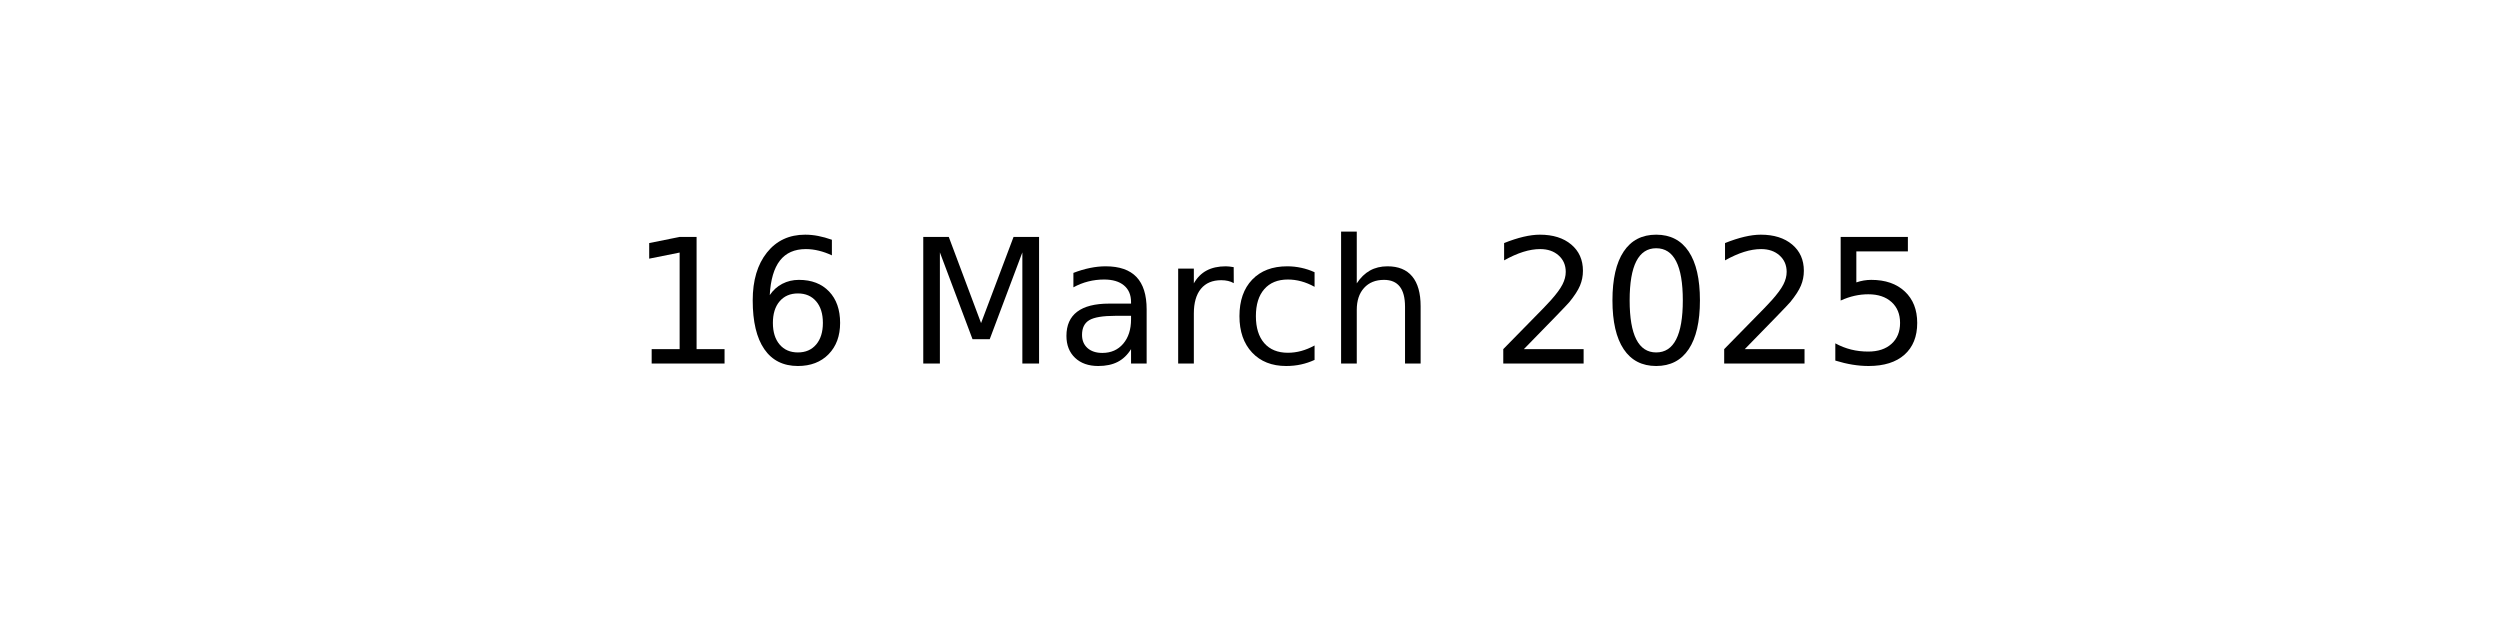
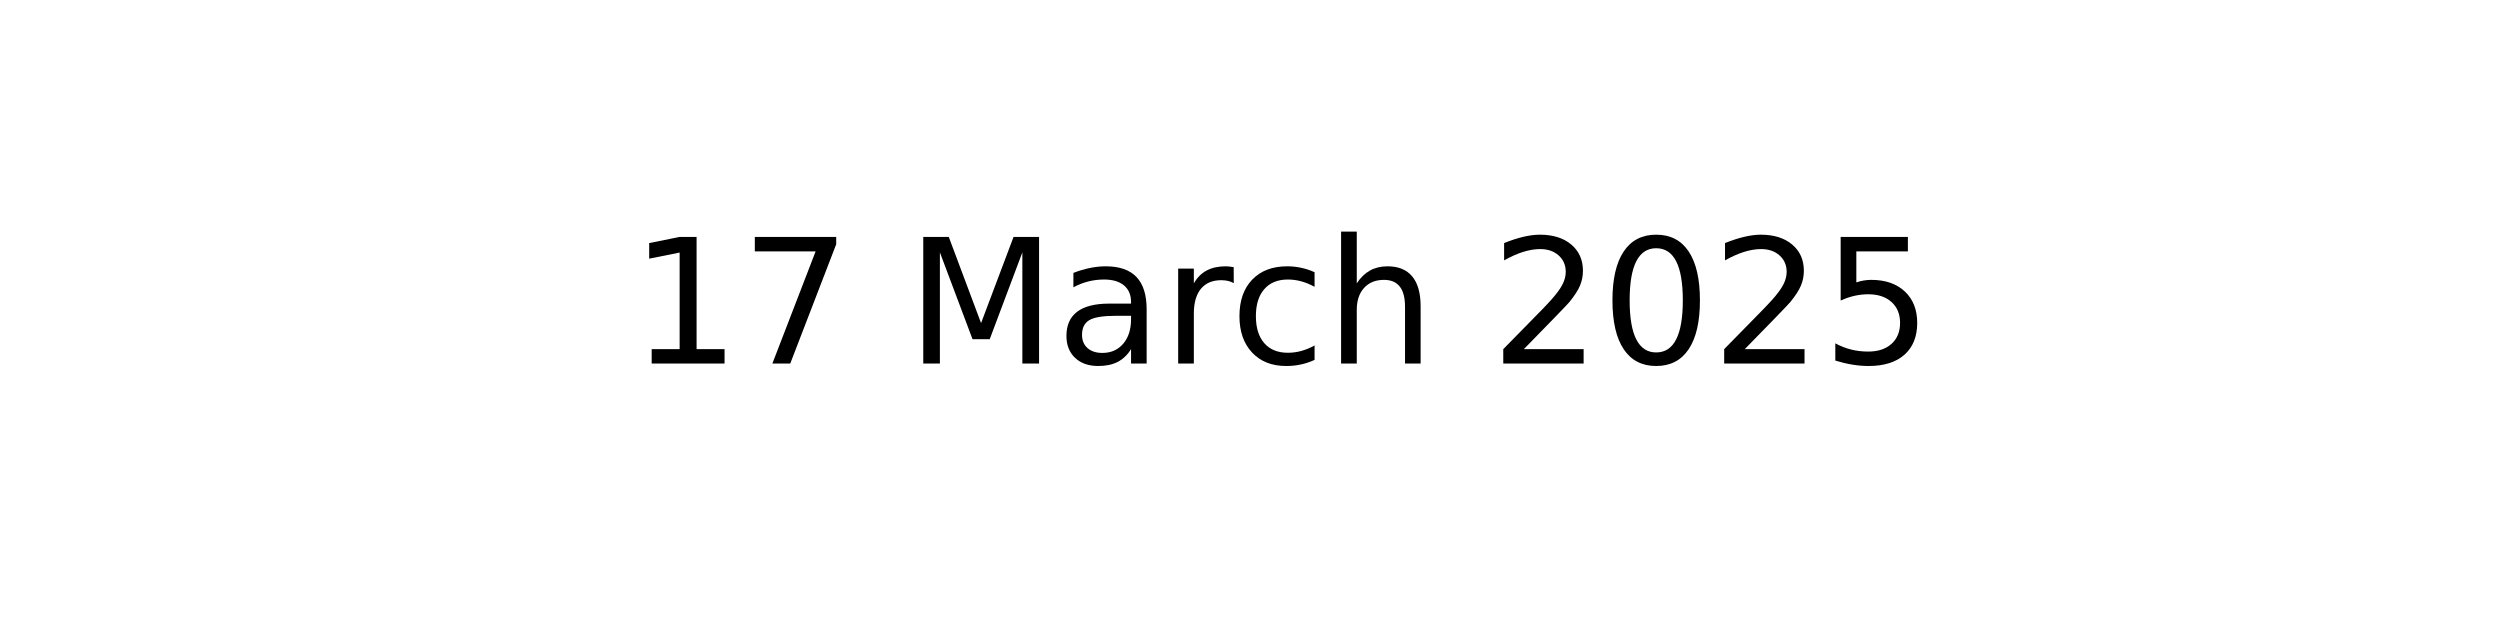
<svg xmlns="http://www.w3.org/2000/svg" xmlns:xlink="http://www.w3.org/1999/xlink" width="144pt" height="36pt" viewBox="0 0 144 36" version="1.1">
  <defs>
    <style type="text/css">*{stroke-linejoin: round; stroke-linecap: butt}</style>
  </defs>
  <g id="figure_1">
    <g id="axes_1">
      <g id="text_1">
        <g transform="translate(36.29531 20.93937) scale(0.1 -0.1)">
          <defs>
            <path id="DejaVuSans-31" d="M 794 531  L 1825 531  L 1825 4091  L 703 3866  L 703 4441  L 1819 4666  L 2450 4666  L 2450 531  L 3481 531  L 3481 0  L 794 0  L 794 531  z " transform="scale(0.015625)" />
-             <path id="DejaVuSans-36" d="M 2113 2584  Q 1688 2584 1439 2293  Q 1191 2003 1191 1497  Q 1191 994 1439 701  Q 1688 409 2113 409  Q 2538 409 2786 701  Q 3034 994 3034 1497  Q 3034 2003 2786 2293  Q 2538 2584 2113 2584  z M 3366 4563  L 3366 3988  Q 3128 4100 2886 4159  Q 2644 4219 2406 4219  Q 1781 4219 1451 3797  Q 1122 3375 1075 2522  Q 1259 2794 1537 2939  Q 1816 3084 2150 3084  Q 2853 3084 3261 2657  Q 3669 2231 3669 1497  Q 3669 778 3244 343  Q 2819 -91 2113 -91  Q 1303 -91 875 529  Q 447 1150 447 2328  Q 447 3434 972 4092  Q 1497 4750 2381 4750  Q 2619 4750 2861 4703  Q 3103 4656 3366 4563  z " transform="scale(0.015625)" />
+             <path id="DejaVuSans-37" d="M 525 4666  L 3525 4666  L 3525 4397  L 1831 0  L 1172 0  L 2766 4134  L 525 4134  L 525 4666  z " transform="scale(0.015625)" />
            <path id="DejaVuSans-20" transform="scale(0.015625)" />
            <path id="DejaVuSans-4d" d="M 628 4666  L 1569 4666  L 2759 1491  L 3956 4666  L 4897 4666  L 4897 0  L 4281 0  L 4281 4097  L 3078 897  L 2444 897  L 1241 4097  L 1241 0  L 628 0  L 628 4666  z " transform="scale(0.015625)" />
            <path id="DejaVuSans-61" d="M 2194 1759  Q 1497 1759 1228 1600  Q 959 1441 959 1056  Q 959 750 1161 570  Q 1363 391 1709 391  Q 2188 391 2477 730  Q 2766 1069 2766 1631  L 2766 1759  L 2194 1759  z M 3341 1997  L 3341 0  L 2766 0  L 2766 531  Q 2569 213 2275 61  Q 1981 -91 1556 -91  Q 1019 -91 701 211  Q 384 513 384 1019  Q 384 1609 779 1909  Q 1175 2209 1959 2209  L 2766 2209  L 2766 2266  Q 2766 2663 2505 2880  Q 2244 3097 1772 3097  Q 1472 3097 1187 3025  Q 903 2953 641 2809  L 641 3341  Q 956 3463 1253 3523  Q 1550 3584 1831 3584  Q 2591 3584 2966 3190  Q 3341 2797 3341 1997  z " transform="scale(0.015625)" />
            <path id="DejaVuSans-72" d="M 2631 2963  Q 2534 3019 2420 3045  Q 2306 3072 2169 3072  Q 1681 3072 1420 2755  Q 1159 2438 1159 1844  L 1159 0  L 581 0  L 581 3500  L 1159 3500  L 1159 2956  Q 1341 3275 1631 3429  Q 1922 3584 2338 3584  Q 2397 3584 2469 3576  Q 2541 3569 2628 3553  L 2631 2963  z " transform="scale(0.015625)" />
            <path id="DejaVuSans-63" d="M 3122 3366  L 3122 2828  Q 2878 2963 2633 3030  Q 2388 3097 2138 3097  Q 1578 3097 1268 2742  Q 959 2388 959 1747  Q 959 1106 1268 751  Q 1578 397 2138 397  Q 2388 397 2633 464  Q 2878 531 3122 666  L 3122 134  Q 2881 22 2623 -34  Q 2366 -91 2075 -91  Q 1284 -91 818 406  Q 353 903 353 1747  Q 353 2603 823 3093  Q 1294 3584 2113 3584  Q 2378 3584 2631 3529  Q 2884 3475 3122 3366  z " transform="scale(0.015625)" />
            <path id="DejaVuSans-68" d="M 3513 2113  L 3513 0  L 2938 0  L 2938 2094  Q 2938 2591 2744 2837  Q 2550 3084 2163 3084  Q 1697 3084 1428 2787  Q 1159 2491 1159 1978  L 1159 0  L 581 0  L 581 4863  L 1159 4863  L 1159 2956  Q 1366 3272 1645 3428  Q 1925 3584 2291 3584  Q 2894 3584 3203 3211  Q 3513 2838 3513 2113  z " transform="scale(0.015625)" />
            <path id="DejaVuSans-32" d="M 1228 531  L 3431 531  L 3431 0  L 469 0  L 469 531  Q 828 903 1448 1529  Q 2069 2156 2228 2338  Q 2531 2678 2651 2914  Q 2772 3150 2772 3378  Q 2772 3750 2511 3984  Q 2250 4219 1831 4219  Q 1534 4219 1204 4116  Q 875 4013 500 3803  L 500 4441  Q 881 4594 1212 4672  Q 1544 4750 1819 4750  Q 2544 4750 2975 4387  Q 3406 4025 3406 3419  Q 3406 3131 3298 2873  Q 3191 2616 2906 2266  Q 2828 2175 2409 1742  Q 1991 1309 1228 531  z " transform="scale(0.015625)" />
            <path id="DejaVuSans-30" d="M 2034 4250  Q 1547 4250 1301 3770  Q 1056 3291 1056 2328  Q 1056 1369 1301 889  Q 1547 409 2034 409  Q 2525 409 2770 889  Q 3016 1369 3016 2328  Q 3016 3291 2770 3770  Q 2525 4250 2034 4250  z M 2034 4750  Q 2819 4750 3233 4129  Q 3647 3509 3647 2328  Q 3647 1150 3233 529  Q 2819 -91 2034 -91  Q 1250 -91 836 529  Q 422 1150 422 2328  Q 422 3509 836 4129  Q 1250 4750 2034 4750  z " transform="scale(0.015625)" />
            <path id="DejaVuSans-35" d="M 691 4666  L 3169 4666  L 3169 4134  L 1269 4134  L 1269 2991  Q 1406 3038 1543 3061  Q 1681 3084 1819 3084  Q 2600 3084 3056 2656  Q 3513 2228 3513 1497  Q 3513 744 3044 326  Q 2575 -91 1722 -91  Q 1428 -91 1123 -41  Q 819 9 494 109  L 494 744  Q 775 591 1075 516  Q 1375 441 1709 441  Q 2250 441 2565 725  Q 2881 1009 2881 1497  Q 2881 1984 2565 2268  Q 2250 2553 1709 2553  Q 1456 2553 1204 2497  Q 953 2441 691 2322  L 691 4666  z " transform="scale(0.015625)" />
          </defs>
          <use xlink:href="#DejaVuSans-31" />
-           <use xlink:href="#DejaVuSans-36" x="63.623" />
+           <use xlink:href="#DejaVuSans-37" x="63.623" />
          <use xlink:href="#DejaVuSans-20" x="127.246" />
          <use xlink:href="#DejaVuSans-4d" x="159.033" />
          <use xlink:href="#DejaVuSans-61" x="245.312" />
          <use xlink:href="#DejaVuSans-72" x="306.592" />
          <use xlink:href="#DejaVuSans-63" x="345.455" />
          <use xlink:href="#DejaVuSans-68" x="400.436" />
          <use xlink:href="#DejaVuSans-20" x="463.814" />
          <use xlink:href="#DejaVuSans-32" x="495.602" />
          <use xlink:href="#DejaVuSans-30" x="559.225" />
          <use xlink:href="#DejaVuSans-32" x="622.848" />
          <use xlink:href="#DejaVuSans-35" x="686.471" />
        </g>
      </g>
    </g>
  </g>
</svg>
